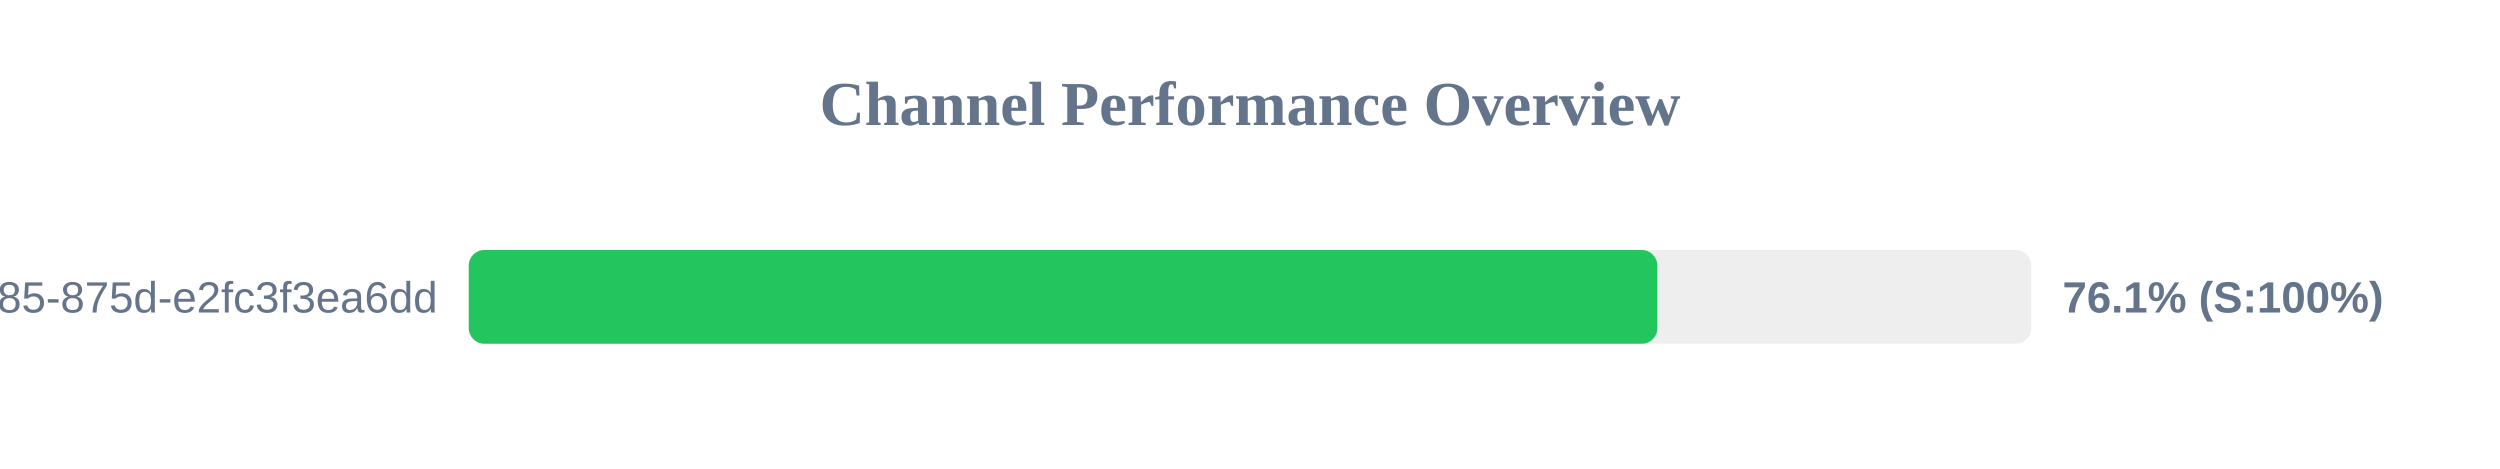
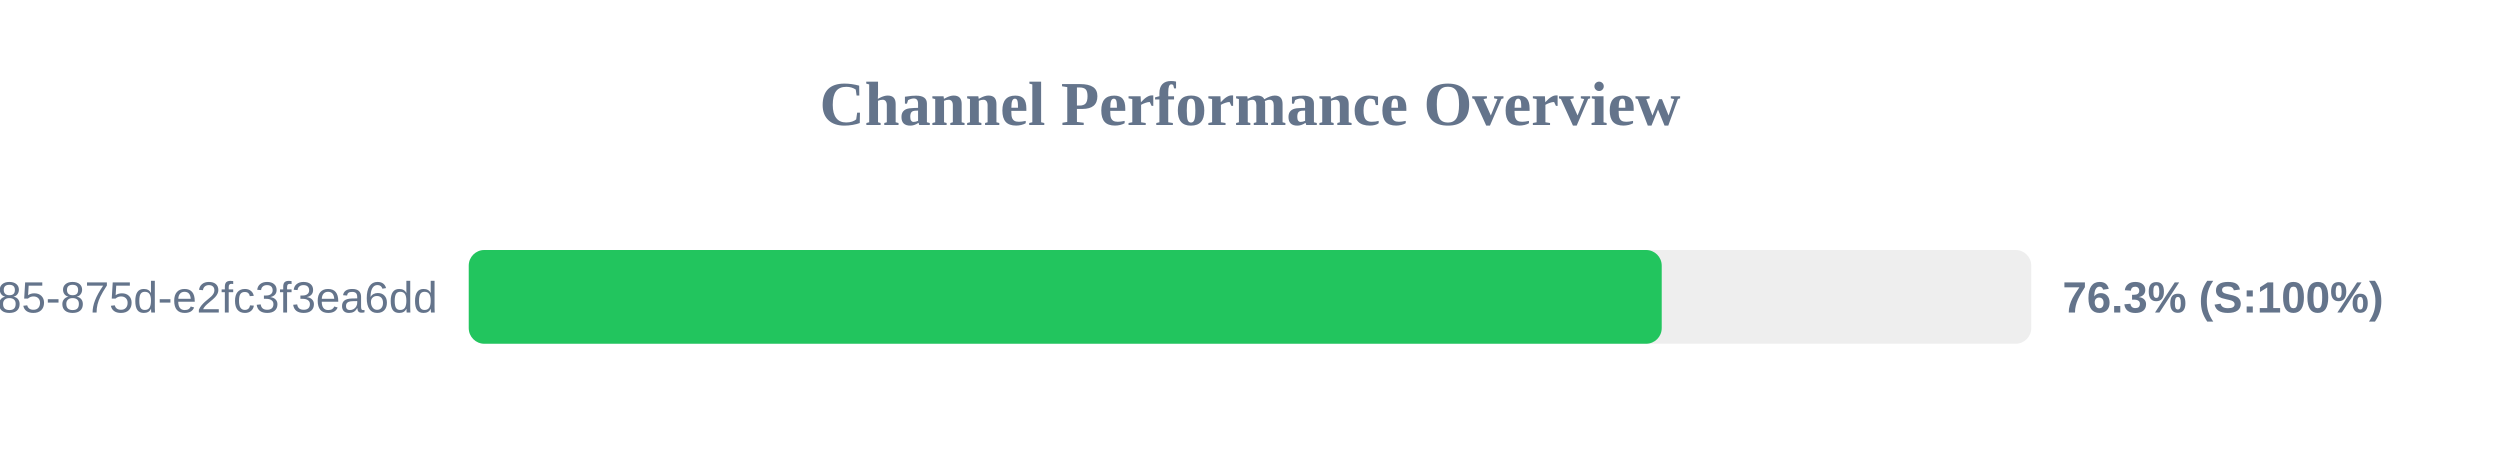
<svg xmlns="http://www.w3.org/2000/svg" width="800" height="150" version="1.1">
  <style>
        .row { font: 14px Arial; fill: #64748b; }
        .score { font: bold 14px Arial; fill: #64748b; }
    </style>
  <text x="400" y="40" text-anchor="middle" font-size="20px" font-weight="bold" fill="#64748b">Channel Performance Overview</text>
  <rect x="150" y="80" width="500" height="30" fill="#eee" rx="5" />
-   <rect x="150" y="80" width="380.35" height="30" fill="#22c55e" rx="5" />
+   <rect x="150" y="80" width="381.75" height="30" fill="#22c55e" rx="5" />
  <text x="140" y="100" text-anchor="end" class="row">?uuid=1045aedf-053c-4585-875d-e2fc3f3ea6dd</text>
-   <text x="660" y="100" text-anchor="start" class="score">76.1% (S:100%)</text>
+   <text x="660" y="100" text-anchor="start" class="score">76.3% (S:100%)</text>
</svg>
